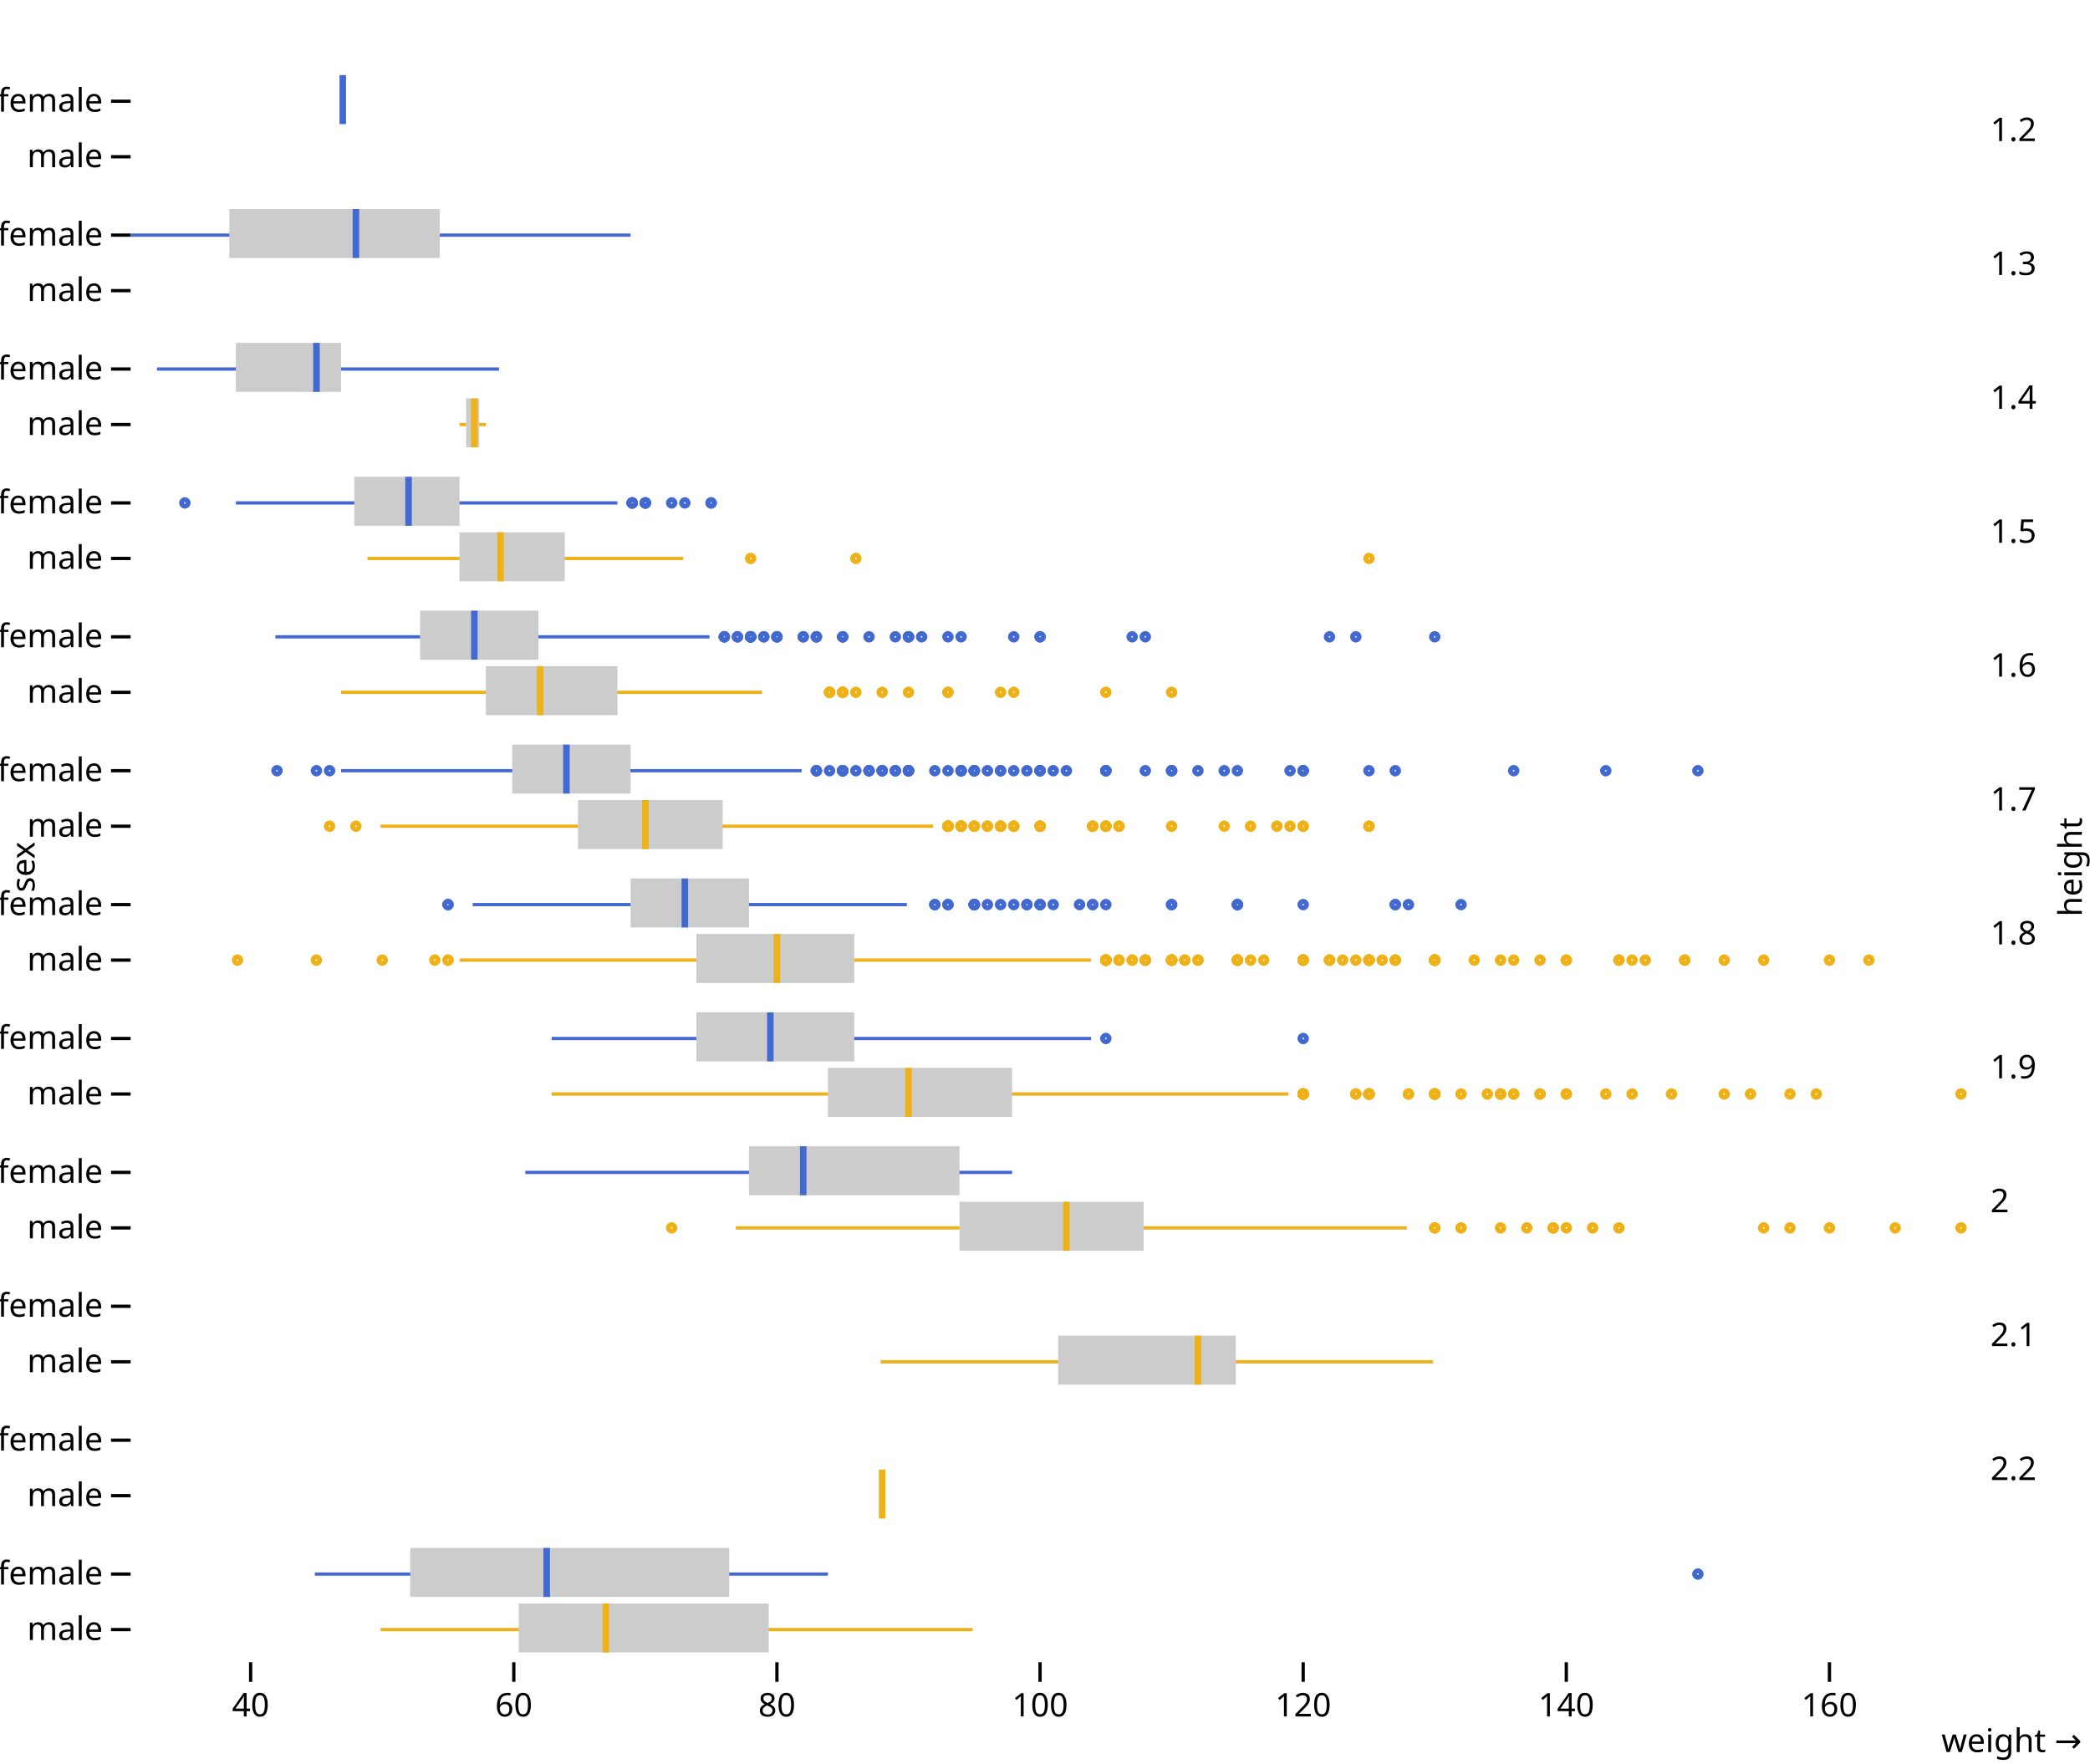
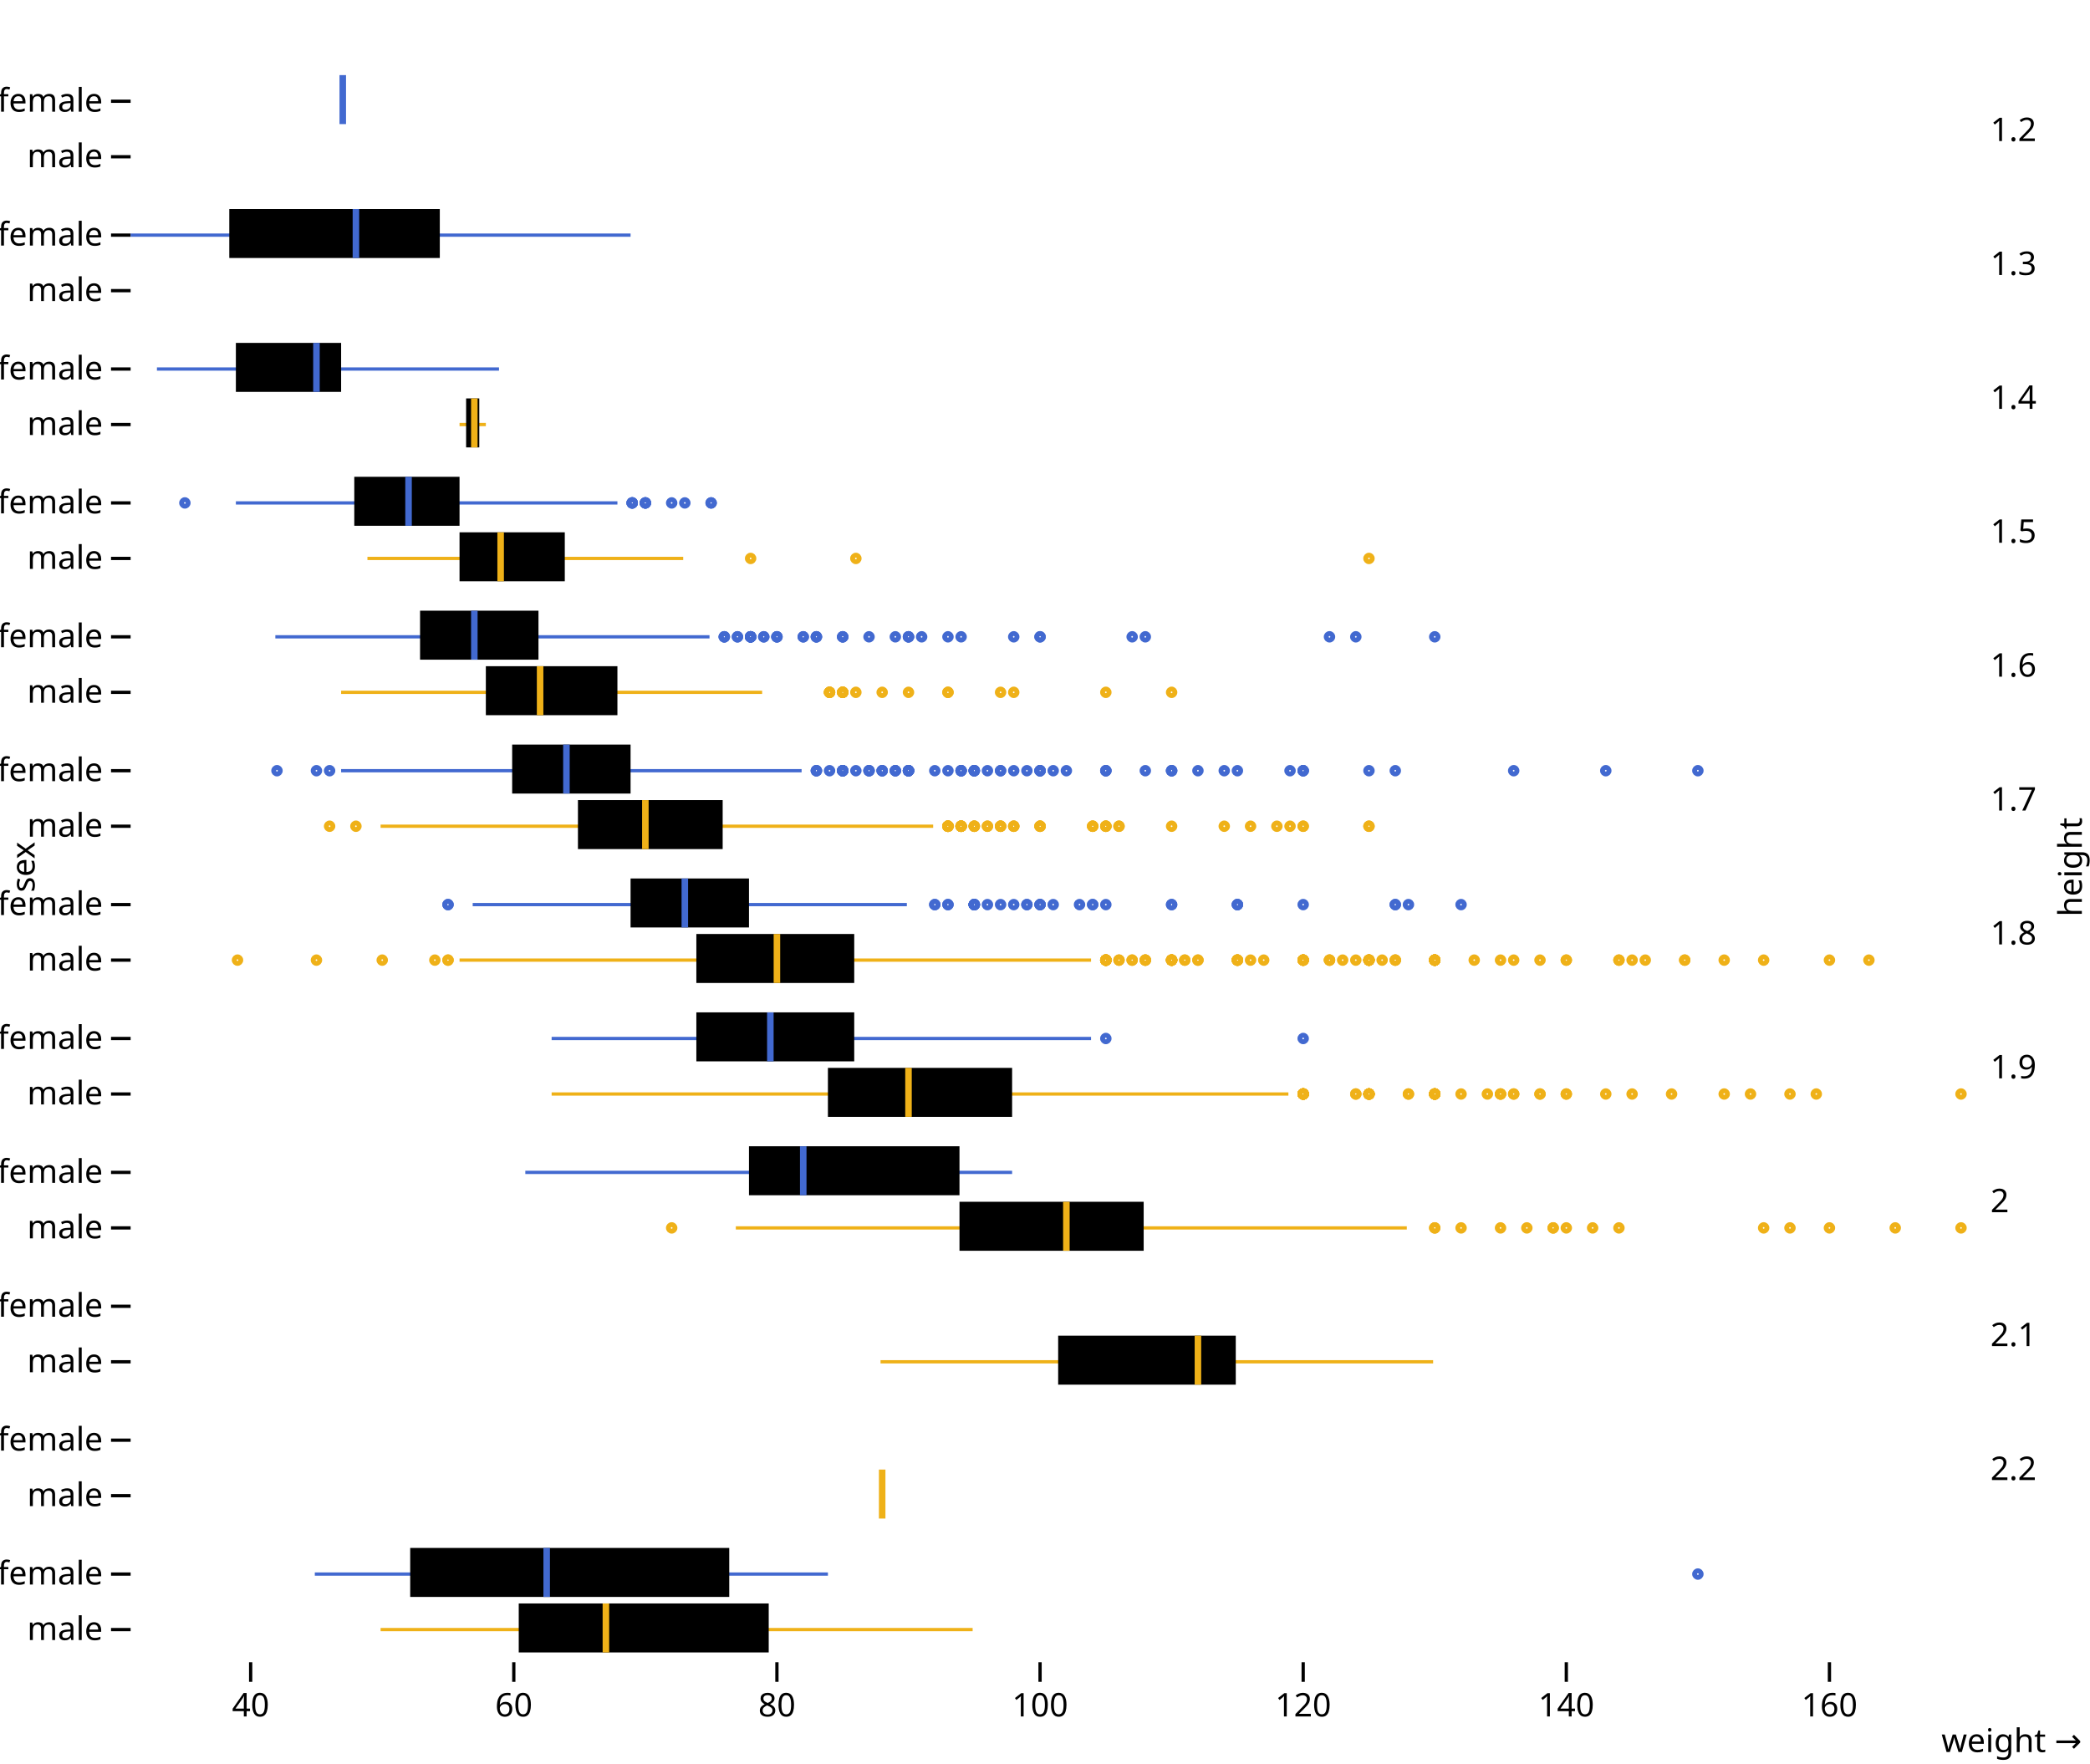
<svg xmlns="http://www.w3.org/2000/svg" class="plot" fill="currentColor" font-family="system-ui, sans-serif" font-size="10" text-anchor="middle" width="640" height="540" viewBox="0 0 640 540">
  <style>
    :where(.plot) {
      --plot-background: white;
      display: block;
      height: auto;
      height: intrinsic;
      max-width: 100%;
    }

    :where(.plot text),
    :where(.plot tspan) {
      white-space: pre;
    }
  </style>
  <g aria-label="fy-axis tick label" transform="translate(9.5,0.5)">
    <g text-anchor="start" transform="translate(0,1)">
      <text y="0.32em" transform="translate(600,38.5)">1.2</text>
    </g>
    <g text-anchor="start" transform="translate(0,42)">
      <text y="0.32em" transform="translate(600,38.5)">1.3</text>
    </g>
    <g text-anchor="start" transform="translate(0,83)">
      <text y="0.32em" transform="translate(600,38.5)">1.4</text>
    </g>
    <g text-anchor="start" transform="translate(0,124)">
      <text y="0.32em" transform="translate(600,38.5)">1.5</text>
    </g>
    <g text-anchor="start" transform="translate(0,165)">
      <text y="0.32em" transform="translate(600,38.5)">1.6</text>
    </g>
    <g text-anchor="start" transform="translate(0,206)">
      <text y="0.32em" transform="translate(600,38.5)">1.7</text>
    </g>
    <g text-anchor="start" transform="translate(0,247)">
      <text y="0.32em" transform="translate(600,38.5)">1.8</text>
    </g>
    <g text-anchor="start" transform="translate(0,288)">
      <text y="0.32em" transform="translate(600,38.5)">1.9</text>
    </g>
    <g text-anchor="start" transform="translate(0,329)">
      <text y="0.32em" transform="translate(600,38.5)">2</text>
    </g>
    <g text-anchor="start" transform="translate(0,370)">
      <text y="0.32em" transform="translate(600,38.5)">2.1</text>
    </g>
    <g text-anchor="start" transform="translate(0,411)">
      <text y="0.32em" transform="translate(600,38.5)">2.2</text>
    </g>
  </g>
  <g aria-label="fy-axis label" transform="translate(37.5,0.5)">
    <text transform="translate(600,265) rotate(-90)">height</text>
  </g>
  <g aria-label="y-axis tick" aria-hidden="true" transform="translate(0,8)">
    <g fill="none" stroke="currentColor" transform="translate(0,1)">
      <path transform="translate(40,22)" d="M0,0L-6,0" />
      <path transform="translate(40,39)" d="M0,0L-6,0" />
    </g>
    <g fill="none" stroke="currentColor" transform="translate(0,42)">
      <path transform="translate(40,22)" d="M0,0L-6,0" />
      <path transform="translate(40,39)" d="M0,0L-6,0" />
    </g>
    <g fill="none" stroke="currentColor" transform="translate(0,83)">
      <path transform="translate(40,22)" d="M0,0L-6,0" />
      <path transform="translate(40,39)" d="M0,0L-6,0" />
    </g>
    <g fill="none" stroke="currentColor" transform="translate(0,124)">
      <path transform="translate(40,22)" d="M0,0L-6,0" />
      <path transform="translate(40,39)" d="M0,0L-6,0" />
    </g>
    <g fill="none" stroke="currentColor" transform="translate(0,165)">
      <path transform="translate(40,22)" d="M0,0L-6,0" />
      <path transform="translate(40,39)" d="M0,0L-6,0" />
    </g>
    <g fill="none" stroke="currentColor" transform="translate(0,206)">
      <path transform="translate(40,22)" d="M0,0L-6,0" />
      <path transform="translate(40,39)" d="M0,0L-6,0" />
    </g>
    <g fill="none" stroke="currentColor" transform="translate(0,247)">
      <path transform="translate(40,22)" d="M0,0L-6,0" />
      <path transform="translate(40,39)" d="M0,0L-6,0" />
    </g>
    <g fill="none" stroke="currentColor" transform="translate(0,288)">
      <path transform="translate(40,22)" d="M0,0L-6,0" />
      <path transform="translate(40,39)" d="M0,0L-6,0" />
    </g>
    <g fill="none" stroke="currentColor" transform="translate(0,329)">
      <path transform="translate(40,22)" d="M0,0L-6,0" />
      <path transform="translate(40,39)" d="M0,0L-6,0" />
    </g>
    <g fill="none" stroke="currentColor" transform="translate(0,370)">
      <path transform="translate(40,22)" d="M0,0L-6,0" />
      <path transform="translate(40,39)" d="M0,0L-6,0" />
    </g>
    <g fill="none" stroke="currentColor" transform="translate(0,411)">
      <path transform="translate(40,22)" d="M0,0L-6,0" />
      <path transform="translate(40,39)" d="M0,0L-6,0" />
    </g>
    <g fill="none" stroke="currentColor" transform="translate(0,452)">
      <path transform="translate(40,22)" d="M0,0L-6,0" />
      <path transform="translate(40,39)" d="M0,0L-6,0" />
    </g>
  </g>
  <g aria-label="y-axis tick label" transform="translate(-8.5,8)">
    <g text-anchor="end" transform="translate(0,1)">
      <text y="0.32em" transform="translate(40,22)">female</text>
      <text y="0.32em" transform="translate(40,39)">male</text>
    </g>
    <g text-anchor="end" transform="translate(0,42)">
      <text y="0.32em" transform="translate(40,22)">female</text>
      <text y="0.32em" transform="translate(40,39)">male</text>
    </g>
    <g text-anchor="end" transform="translate(0,83)">
      <text y="0.32em" transform="translate(40,22)">female</text>
      <text y="0.32em" transform="translate(40,39)">male</text>
    </g>
    <g text-anchor="end" transform="translate(0,124)">
      <text y="0.32em" transform="translate(40,22)">female</text>
      <text y="0.32em" transform="translate(40,39)">male</text>
    </g>
    <g text-anchor="end" transform="translate(0,165)">
      <text y="0.32em" transform="translate(40,22)">female</text>
      <text y="0.32em" transform="translate(40,39)">male</text>
    </g>
    <g text-anchor="end" transform="translate(0,206)">
      <text y="0.32em" transform="translate(40,22)">female</text>
      <text y="0.32em" transform="translate(40,39)">male</text>
    </g>
    <g text-anchor="end" transform="translate(0,247)">
      <text y="0.32em" transform="translate(40,22)">female</text>
      <text y="0.32em" transform="translate(40,39)">male</text>
    </g>
    <g text-anchor="end" transform="translate(0,288)">
      <text y="0.32em" transform="translate(40,22)">female</text>
      <text y="0.32em" transform="translate(40,39)">male</text>
    </g>
    <g text-anchor="end" transform="translate(0,329)">
      <text y="0.32em" transform="translate(40,22)">female</text>
      <text y="0.32em" transform="translate(40,39)">male</text>
    </g>
    <g text-anchor="end" transform="translate(0,370)">
      <text y="0.32em" transform="translate(40,22)">female</text>
      <text y="0.32em" transform="translate(40,39)">male</text>
    </g>
    <g text-anchor="end" transform="translate(0,411)">
      <text y="0.32em" transform="translate(40,22)">female</text>
      <text y="0.32em" transform="translate(40,39)">male</text>
    </g>
    <g text-anchor="end" transform="translate(0,452)">
      <text y="0.32em" transform="translate(40,22)">female</text>
      <text y="0.32em" transform="translate(40,39)">male</text>
    </g>
  </g>
  <g aria-label="y-axis label" transform="translate(-36.5,0.5)">
    <text y="0.71em" transform="translate(40,265) rotate(-90)">sex</text>
  </g>
  <g aria-label="x-axis tick" aria-hidden="true" transform="translate(0.5,0)">
    <g fill="none" stroke="currentColor" transform="translate(0,452)">
      <path transform="translate(76.25899,57)" d="M0,0L0,6" />
      <path transform="translate(156.8345,57)" d="M0,0L0,6" />
      <path transform="translate(237.4101,57)" d="M0,0L0,6" />
      <path transform="translate(317.9856,57)" d="M0,0L0,6" />
      <path transform="translate(398.5612,57)" d="M0,0L0,6" />
      <path transform="translate(479.1367,57)" d="M0,0L0,6" />
      <path transform="translate(559.7122,57)" d="M0,0L0,6" />
    </g>
  </g>
  <g aria-label="x-axis tick label" transform="translate(0.5,9.5)">
    <g font-variant="tabular-nums" transform="translate(0,452)">
      <text y="0.71em" transform="translate(76.25899,57)">40</text>
      <text y="0.71em" transform="translate(156.8345,57)">60</text>
      <text y="0.71em" transform="translate(237.4101,57)">80</text>
      <text y="0.71em" transform="translate(317.9856,57)">100</text>
      <text y="0.71em" transform="translate(398.5612,57)">120</text>
      <text y="0.71em" transform="translate(479.1367,57)">140</text>
      <text y="0.71em" transform="translate(559.7122,57)">160</text>
    </g>
  </g>
  <g aria-label="x-axis label" text-anchor="end" transform="translate(37.5,27.5)">
    <text transform="translate(600,509)">weight →</text>
  </g>
  <g aria-label="rule" transform="translate(0,8)">
    <g transform="translate(0,1)">
      <line x1="104.46" x2="104.46" y1="22" y2="22" stroke="#4269d0" />
    </g>
    <g transform="translate(0,42)">
      <line x1="40" x2="193.094" y1="22" y2="22" stroke="#4269d0" />
    </g>
    <g transform="translate(0,83)">
      <line x1="48.058" x2="152.806" y1="22" y2="22" stroke="#4269d0" />
      <line x1="140.719" x2="148.777" y1="39" y2="39" stroke="#efb118" />
    </g>
    <g transform="translate(0,124)">
      <line x1="72.23" x2="189.065" y1="22" y2="22" stroke="#4269d0" />
      <line x1="112.518" x2="209.209" y1="39" y2="39" stroke="#efb118" />
    </g>
    <g transform="translate(0,165)">
      <line x1="84.317" x2="217.266" y1="22" y2="22" stroke="#4269d0" />
      <line x1="104.46" x2="233.381" y1="39" y2="39" stroke="#efb118" />
    </g>
    <g transform="translate(0,206)">
      <line x1="116.547" x2="285.755" y1="39" y2="39" stroke="#efb118" />
      <line x1="104.46" x2="245.468" y1="22" y2="22" stroke="#4269d0" />
    </g>
    <g transform="translate(0,247)">
      <line x1="140.719" x2="334.101" y1="39" y2="39" stroke="#efb118" />
      <line x1="144.748" x2="277.698" y1="22" y2="22" stroke="#4269d0" />
    </g>
    <g transform="translate(0,288)">
      <line x1="168.921" x2="394.532" y1="39" y2="39" stroke="#efb118" />
      <line x1="168.921" x2="334.101" y1="22" y2="22" stroke="#4269d0" />
    </g>
    <g transform="translate(0,329)">
      <line x1="225.324" x2="430.791" y1="39" y2="39" stroke="#efb118" />
      <line x1="160.863" x2="309.928" y1="22" y2="22" stroke="#4269d0" />
    </g>
    <g transform="translate(0,370)">
      <line x1="269.64" x2="438.849" y1="39" y2="39" stroke="#efb118" />
    </g>
    <g transform="translate(0,411)">
      <line x1="269.64" x2="269.64" y1="39" y2="39" stroke="#efb118" />
    </g>
    <g transform="translate(0,452)">
      <line x1="116.547" x2="297.842" y1="39" y2="39" stroke="#efb118" />
      <line x1="96.403" x2="253.525" y1="22" y2="22" stroke="#4269d0" />
    </g>
  </g>
  <g aria-label="bar">
-     <g fill="#ccc" transform="translate(0,1)">
+     <g fill="color-mix(in srgb, currentColor 20%, var(--plot-background, white))" transform="translate(0,1)">
      <rect x="104.46" width="0" y="22" height="15" />
    </g>
-     <g fill="#ccc" transform="translate(0,42)">
+     <g fill="color-mix(in srgb, currentColor 20%, var(--plot-background, white))" transform="translate(0,42)">
      <rect x="70.216" width="64.46" y="22" height="15" />
    </g>
-     <g fill="#ccc" transform="translate(0,83)">
+     <g fill="color-mix(in srgb, currentColor 20%, var(--plot-background, white))" transform="translate(0,83)">
      <rect x="72.23" width="32.23" y="22" height="15" />
      <rect x="142.734" width="4.029" y="39" height="15" />
    </g>
-     <g fill="#ccc" transform="translate(0,124)">
+     <g fill="color-mix(in srgb, currentColor 20%, var(--plot-background, white))" transform="translate(0,124)">
      <rect x="108.489" width="32.23" y="22" height="15" />
      <rect x="140.719" width="32.23" y="39" height="15" />
    </g>
-     <g fill="#ccc" transform="translate(0,165)">
+     <g fill="color-mix(in srgb, currentColor 20%, var(--plot-background, white))" transform="translate(0,165)">
      <rect x="128.633" width="36.259" y="22" height="15" />
      <rect x="148.777" width="40.288" y="39" height="15" />
    </g>
-     <g fill="#ccc" transform="translate(0,206)">
+     <g fill="color-mix(in srgb, currentColor 20%, var(--plot-background, white))" transform="translate(0,206)">
      <rect x="176.978" width="44.317" y="39" height="15" />
      <rect x="156.835" width="36.259" y="22" height="15" />
    </g>
-     <g fill="#ccc" transform="translate(0,247)">
+     <g fill="color-mix(in srgb, currentColor 20%, var(--plot-background, white))" transform="translate(0,247)">
      <rect x="213.237" width="48.345" y="39" height="15" />
      <rect x="193.094" width="36.259" y="22" height="15" />
    </g>
-     <g fill="#ccc" transform="translate(0,288)">
+     <g fill="color-mix(in srgb, currentColor 20%, var(--plot-background, white))" transform="translate(0,288)">
      <rect x="253.525" width="56.403" y="39" height="15" />
      <rect x="213.237" width="48.345" y="22" height="15" />
    </g>
-     <g fill="#ccc" transform="translate(0,329)">
+     <g fill="color-mix(in srgb, currentColor 20%, var(--plot-background, white))" transform="translate(0,329)">
      <rect x="293.813" width="56.403" y="39" height="15" />
      <rect x="229.353" width="64.46" y="22" height="15" />
    </g>
-     <g fill="#ccc" transform="translate(0,370)">
+     <g fill="color-mix(in srgb, currentColor 20%, var(--plot-background, white))" transform="translate(0,370)">
      <rect x="324.029" width="54.388" y="39" height="15" />
    </g>
-     <g fill="#ccc" transform="translate(0,411)">
+     <g fill="color-mix(in srgb, currentColor 20%, var(--plot-background, white))" transform="translate(0,411)">
      <rect x="269.64" width="0" y="39" height="15" />
    </g>
-     <g fill="#ccc" transform="translate(0,452)">
+     <g fill="color-mix(in srgb, currentColor 20%, var(--plot-background, white))" transform="translate(0,452)">
      <rect x="158.849" width="76.547" y="39" height="15" />
      <rect x="125.612" width="97.698" y="22" height="15" />
    </g>
  </g>
  <g aria-label="tick" transform="translate(0.5,0)">
    <g stroke-width="2" transform="translate(0,1)">
      <line x1="104.46" x2="104.46" y1="22" y2="37" stroke="#4269d0" />
    </g>
    <g stroke-width="2" transform="translate(0,42)">
      <line x1="108.489" x2="108.489" y1="22" y2="37" stroke="#4269d0" />
    </g>
    <g stroke-width="2" transform="translate(0,83)">
      <line x1="96.403" x2="96.403" y1="22" y2="37" stroke="#4269d0" />
      <line x1="144.748" x2="144.748" y1="39" y2="54" stroke="#efb118" />
    </g>
    <g stroke-width="2" transform="translate(0,124)">
      <line x1="124.604" x2="124.604" y1="22" y2="37" stroke="#4269d0" />
      <line x1="152.806" x2="152.806" y1="39" y2="54" stroke="#efb118" />
    </g>
    <g stroke-width="2" transform="translate(0,165)">
      <line x1="144.748" x2="144.748" y1="22" y2="37" stroke="#4269d0" />
      <line x1="164.892" x2="164.892" y1="39" y2="54" stroke="#efb118" />
    </g>
    <g stroke-width="2" transform="translate(0,206)">
      <line x1="197.122" x2="197.122" y1="39" y2="54" stroke="#efb118" />
      <line x1="172.95" x2="172.95" y1="22" y2="37" stroke="#4269d0" />
    </g>
    <g stroke-width="2" transform="translate(0,247)">
      <line x1="237.41" x2="237.41" y1="39" y2="54" stroke="#efb118" />
      <line x1="209.209" x2="209.209" y1="22" y2="37" stroke="#4269d0" />
    </g>
    <g stroke-width="2" transform="translate(0,288)">
      <line x1="277.698" x2="277.698" y1="39" y2="54" stroke="#efb118" />
      <line x1="235.396" x2="235.396" y1="22" y2="37" stroke="#4269d0" />
    </g>
    <g stroke-width="2" transform="translate(0,329)">
      <line x1="326.043" x2="326.043" y1="39" y2="54" stroke="#efb118" />
      <line x1="245.468" x2="245.468" y1="22" y2="37" stroke="#4269d0" />
    </g>
    <g stroke-width="2" transform="translate(0,370)">
      <line x1="366.331" x2="366.331" y1="39" y2="54" stroke="#efb118" />
    </g>
    <g stroke-width="2" transform="translate(0,411)">
      <line x1="269.64" x2="269.64" y1="39" y2="54" stroke="#efb118" />
    </g>
    <g stroke-width="2" transform="translate(0,452)">
      <line x1="185.036" x2="185.036" y1="39" y2="54" stroke="#efb118" />
      <line x1="166.906" x2="166.906" y1="22" y2="37" stroke="#4269d0" />
    </g>
  </g>
  <g aria-label="dot" transform="translate(0.5,8)">
    <g fill="none" stroke-width="1.5" transform="translate(0,124)">
      <circle cx="261.583" cy="39" r="1" stroke="#efb118" />
      <circle cx="197.122" cy="22" r="1" stroke="#4269d0" />
      <circle cx="197.122" cy="22" r="1" stroke="#4269d0" />
      <circle cx="418.705" cy="39" r="1" stroke="#efb118" />
      <circle cx="217.266" cy="22" r="1" stroke="#4269d0" />
      <circle cx="197.122" cy="22" r="1" stroke="#4269d0" />
      <circle cx="193.094" cy="22" r="1" stroke="#4269d0" />
      <circle cx="217.266" cy="22" r="1" stroke="#4269d0" />
      <circle cx="193.094" cy="22" r="1" stroke="#4269d0" />
      <circle cx="197.122" cy="22" r="1" stroke="#4269d0" />
      <circle cx="205.18" cy="22" r="1" stroke="#4269d0" />
      <circle cx="229.353" cy="39" r="1" stroke="#efb118" />
      <circle cx="193.094" cy="22" r="1" stroke="#4269d0" />
      <circle cx="209.209" cy="22" r="1" stroke="#4269d0" />
      <circle cx="56.115" cy="22" r="1" stroke="#4269d0" />
      <circle cx="193.094" cy="22" r="1" stroke="#4269d0" />
    </g>
    <g fill="none" stroke-width="1.5" transform="translate(0,165)">
      <circle cx="257.554" cy="39" r="1" stroke="#efb118" />
      <circle cx="245.468" cy="22" r="1" stroke="#4269d0" />
      <circle cx="257.554" cy="22" r="1" stroke="#4269d0" />
      <circle cx="265.612" cy="22" r="1" stroke="#4269d0" />
      <circle cx="221.295" cy="22" r="1" stroke="#4269d0" />
      <circle cx="237.41" cy="22" r="1" stroke="#4269d0" />
      <circle cx="309.928" cy="22" r="1" stroke="#4269d0" />
      <circle cx="281.727" cy="22" r="1" stroke="#4269d0" />
      <circle cx="277.698" cy="22" r="1" stroke="#4269d0" />
      <circle cx="277.698" cy="39" r="1" stroke="#efb118" />
      <circle cx="309.928" cy="39" r="1" stroke="#efb118" />
      <circle cx="289.784" cy="22" r="1" stroke="#4269d0" />
      <circle cx="229.353" cy="22" r="1" stroke="#4269d0" />
      <circle cx="249.496" cy="22" r="1" stroke="#4269d0" />
      <circle cx="289.784" cy="39" r="1" stroke="#efb118" />
      <circle cx="293.813" cy="22" r="1" stroke="#4269d0" />
      <circle cx="225.324" cy="22" r="1" stroke="#4269d0" />
      <circle cx="277.698" cy="22" r="1" stroke="#4269d0" />
      <circle cx="289.784" cy="39" r="1" stroke="#efb118" />
      <circle cx="257.554" cy="39" r="1" stroke="#efb118" />
      <circle cx="338.129" cy="39" r="1" stroke="#efb118" />
      <circle cx="249.496" cy="22" r="1" stroke="#4269d0" />
      <circle cx="257.554" cy="22" r="1" stroke="#4269d0" />
      <circle cx="225.324" cy="22" r="1" stroke="#4269d0" />
      <circle cx="229.353" cy="22" r="1" stroke="#4269d0" />
      <circle cx="245.468" cy="22" r="1" stroke="#4269d0" />
      <circle cx="317.986" cy="22" r="1" stroke="#4269d0" />
      <circle cx="237.41" cy="22" r="1" stroke="#4269d0" />
      <circle cx="438.849" cy="22" r="1" stroke="#4269d0" />
      <circle cx="406.619" cy="22" r="1" stroke="#4269d0" />
      <circle cx="257.554" cy="39" r="1" stroke="#efb118" />
      <circle cx="229.353" cy="22" r="1" stroke="#4269d0" />
      <circle cx="261.583" cy="39" r="1" stroke="#efb118" />
      <circle cx="221.295" cy="22" r="1" stroke="#4269d0" />
      <circle cx="317.986" cy="22" r="1" stroke="#4269d0" />
      <circle cx="237.41" cy="22" r="1" stroke="#4269d0" />
      <circle cx="229.353" cy="22" r="1" stroke="#4269d0" />
      <circle cx="253.525" cy="39" r="1" stroke="#efb118" />
      <circle cx="249.496" cy="22" r="1" stroke="#4269d0" />
      <circle cx="257.554" cy="39" r="1" stroke="#efb118" />
      <circle cx="350.216" cy="22" r="1" stroke="#4269d0" />
      <circle cx="257.554" cy="39" r="1" stroke="#efb118" />
      <circle cx="221.295" cy="22" r="1" stroke="#4269d0" />
      <circle cx="253.525" cy="39" r="1" stroke="#efb118" />
      <circle cx="358.273" cy="39" r="1" stroke="#efb118" />
      <circle cx="414.676" cy="22" r="1" stroke="#4269d0" />
      <circle cx="233.381" cy="22" r="1" stroke="#4269d0" />
      <circle cx="305.899" cy="39" r="1" stroke="#efb118" />
      <circle cx="229.353" cy="22" r="1" stroke="#4269d0" />
      <circle cx="233.381" cy="22" r="1" stroke="#4269d0" />
      <circle cx="229.353" cy="22" r="1" stroke="#4269d0" />
      <circle cx="253.525" cy="39" r="1" stroke="#efb118" />
      <circle cx="257.554" cy="22" r="1" stroke="#4269d0" />
      <circle cx="346.187" cy="22" r="1" stroke="#4269d0" />
      <circle cx="257.554" cy="39" r="1" stroke="#efb118" />
      <circle cx="253.525" cy="39" r="1" stroke="#efb118" />
      <circle cx="269.64" cy="39" r="1" stroke="#efb118" />
      <circle cx="229.353" cy="22" r="1" stroke="#4269d0" />
      <circle cx="277.698" cy="22" r="1" stroke="#4269d0" />
      <circle cx="273.669" cy="22" r="1" stroke="#4269d0" />
    </g>
    <g fill="none" stroke-width="1.5" transform="translate(0,206)">
      <circle cx="398.561" cy="39" r="1" stroke="#efb118" />
      <circle cx="293.813" cy="39" r="1" stroke="#efb118" />
      <circle cx="100.432" cy="22" r="1" stroke="#4269d0" />
      <circle cx="265.612" cy="22" r="1" stroke="#4269d0" />
      <circle cx="297.842" cy="39" r="1" stroke="#efb118" />
      <circle cx="289.784" cy="39" r="1" stroke="#efb118" />
      <circle cx="293.813" cy="39" r="1" stroke="#efb118" />
      <circle cx="277.698" cy="22" r="1" stroke="#4269d0" />
      <circle cx="322.014" cy="22" r="1" stroke="#4269d0" />
      <circle cx="398.561" cy="22" r="1" stroke="#4269d0" />
      <circle cx="305.899" cy="22" r="1" stroke="#4269d0" />
      <circle cx="297.842" cy="22" r="1" stroke="#4269d0" />
      <circle cx="297.842" cy="22" r="1" stroke="#4269d0" />
      <circle cx="261.583" cy="22" r="1" stroke="#4269d0" />
      <circle cx="297.842" cy="22" r="1" stroke="#4269d0" />
      <circle cx="338.129" cy="39" r="1" stroke="#efb118" />
      <circle cx="305.899" cy="39" r="1" stroke="#efb118" />
      <circle cx="297.842" cy="39" r="1" stroke="#efb118" />
      <circle cx="257.554" cy="22" r="1" stroke="#4269d0" />
      <circle cx="390.504" cy="39" r="1" stroke="#efb118" />
      <circle cx="366.331" cy="22" r="1" stroke="#4269d0" />
      <circle cx="297.842" cy="22" r="1" stroke="#4269d0" />
      <circle cx="326.043" cy="22" r="1" stroke="#4269d0" />
      <circle cx="273.669" cy="22" r="1" stroke="#4269d0" />
      <circle cx="289.784" cy="39" r="1" stroke="#efb118" />
      <circle cx="338.129" cy="39" r="1" stroke="#efb118" />
      <circle cx="313.957" cy="22" r="1" stroke="#4269d0" />
      <circle cx="418.705" cy="39" r="1" stroke="#efb118" />
      <circle cx="257.554" cy="22" r="1" stroke="#4269d0" />
      <circle cx="289.784" cy="22" r="1" stroke="#4269d0" />
      <circle cx="293.813" cy="39" r="1" stroke="#efb118" />
      <circle cx="249.496" cy="22" r="1" stroke="#4269d0" />
      <circle cx="305.899" cy="22" r="1" stroke="#4269d0" />
      <circle cx="289.784" cy="39" r="1" stroke="#efb118" />
      <circle cx="297.842" cy="39" r="1" stroke="#efb118" />
      <circle cx="257.554" cy="22" r="1" stroke="#4269d0" />
      <circle cx="289.784" cy="39" r="1" stroke="#efb118" />
      <circle cx="293.813" cy="22" r="1" stroke="#4269d0" />
      <circle cx="338.129" cy="39" r="1" stroke="#efb118" />
      <circle cx="301.871" cy="39" r="1" stroke="#efb118" />
      <circle cx="317.986" cy="39" r="1" stroke="#efb118" />
      <circle cx="317.986" cy="39" r="1" stroke="#efb118" />
      <circle cx="269.64" cy="22" r="1" stroke="#4269d0" />
      <circle cx="269.64" cy="22" r="1" stroke="#4269d0" />
      <circle cx="301.871" cy="39" r="1" stroke="#efb118" />
      <circle cx="277.698" cy="22" r="1" stroke="#4269d0" />
      <circle cx="334.101" cy="39" r="1" stroke="#efb118" />
      <circle cx="257.554" cy="22" r="1" stroke="#4269d0" />
      <circle cx="394.532" cy="22" r="1" stroke="#4269d0" />
      <circle cx="277.698" cy="22" r="1" stroke="#4269d0" />
      <circle cx="426.763" cy="22" r="1" stroke="#4269d0" />
      <circle cx="84.317" cy="22" r="1" stroke="#4269d0" />
      <circle cx="317.986" cy="39" r="1" stroke="#efb118" />
      <circle cx="293.813" cy="39" r="1" stroke="#efb118" />
      <circle cx="338.129" cy="39" r="1" stroke="#efb118" />
      <circle cx="257.554" cy="22" r="1" stroke="#4269d0" />
      <circle cx="350.216" cy="22" r="1" stroke="#4269d0" />
      <circle cx="301.871" cy="22" r="1" stroke="#4269d0" />
      <circle cx="249.496" cy="22" r="1" stroke="#4269d0" />
      <circle cx="378.417" cy="22" r="1" stroke="#4269d0" />
      <circle cx="293.813" cy="39" r="1" stroke="#efb118" />
      <circle cx="342.158" cy="39" r="1" stroke="#efb118" />
      <circle cx="289.784" cy="39" r="1" stroke="#efb118" />
      <circle cx="317.986" cy="22" r="1" stroke="#4269d0" />
      <circle cx="358.273" cy="22" r="1" stroke="#4269d0" />
      <circle cx="285.755" cy="22" r="1" stroke="#4269d0" />
      <circle cx="338.129" cy="22" r="1" stroke="#4269d0" />
      <circle cx="305.899" cy="39" r="1" stroke="#efb118" />
      <circle cx="273.669" cy="22" r="1" stroke="#4269d0" />
      <circle cx="342.158" cy="39" r="1" stroke="#efb118" />
      <circle cx="309.928" cy="39" r="1" stroke="#efb118" />
      <circle cx="305.899" cy="39" r="1" stroke="#efb118" />
      <circle cx="382.446" cy="39" r="1" stroke="#efb118" />
      <circle cx="358.273" cy="22" r="1" stroke="#4269d0" />
      <circle cx="257.554" cy="22" r="1" stroke="#4269d0" />
      <circle cx="277.698" cy="22" r="1" stroke="#4269d0" />
      <circle cx="358.273" cy="39" r="1" stroke="#efb118" />
      <circle cx="265.612" cy="22" r="1" stroke="#4269d0" />
      <circle cx="374.388" cy="39" r="1" stroke="#efb118" />
      <circle cx="463.022" cy="22" r="1" stroke="#4269d0" />
      <circle cx="297.842" cy="22" r="1" stroke="#4269d0" />
      <circle cx="317.986" cy="22" r="1" stroke="#4269d0" />
      <circle cx="249.496" cy="22" r="1" stroke="#4269d0" />
      <circle cx="277.698" cy="22" r="1" stroke="#4269d0" />
      <circle cx="317.986" cy="22" r="1" stroke="#4269d0" />
      <circle cx="398.561" cy="39" r="1" stroke="#efb118" />
      <circle cx="394.532" cy="39" r="1" stroke="#efb118" />
      <circle cx="418.705" cy="39" r="1" stroke="#efb118" />
      <circle cx="293.813" cy="22" r="1" stroke="#4269d0" />
      <circle cx="305.899" cy="39" r="1" stroke="#efb118" />
      <circle cx="289.784" cy="39" r="1" stroke="#efb118" />
      <circle cx="309.928" cy="39" r="1" stroke="#efb118" />
      <circle cx="317.986" cy="39" r="1" stroke="#efb118" />
      <circle cx="297.842" cy="39" r="1" stroke="#efb118" />
      <circle cx="96.403" cy="22" r="1" stroke="#4269d0" />
      <circle cx="269.64" cy="22" r="1" stroke="#4269d0" />
      <circle cx="309.928" cy="39" r="1" stroke="#efb118" />
      <circle cx="277.698" cy="22" r="1" stroke="#4269d0" />
      <circle cx="293.813" cy="22" r="1" stroke="#4269d0" />
      <circle cx="317.986" cy="22" r="1" stroke="#4269d0" />
      <circle cx="491.223" cy="22" r="1" stroke="#4269d0" />
      <circle cx="334.101" cy="39" r="1" stroke="#efb118" />
      <circle cx="253.525" cy="22" r="1" stroke="#4269d0" />
      <circle cx="273.669" cy="22" r="1" stroke="#4269d0" />
      <circle cx="257.554" cy="22" r="1" stroke="#4269d0" />
      <circle cx="289.784" cy="39" r="1" stroke="#efb118" />
      <circle cx="293.813" cy="39" r="1" stroke="#efb118" />
      <circle cx="293.813" cy="39" r="1" stroke="#efb118" />
      <circle cx="100.432" cy="39" r="1" stroke="#efb118" />
      <circle cx="398.561" cy="22" r="1" stroke="#4269d0" />
      <circle cx="309.928" cy="22" r="1" stroke="#4269d0" />
      <circle cx="265.612" cy="22" r="1" stroke="#4269d0" />
      <circle cx="334.101" cy="39" r="1" stroke="#efb118" />
      <circle cx="293.813" cy="39" r="1" stroke="#efb118" />
      <circle cx="418.705" cy="22" r="1" stroke="#4269d0" />
      <circle cx="289.784" cy="39" r="1" stroke="#efb118" />
      <circle cx="277.698" cy="22" r="1" stroke="#4269d0" />
      <circle cx="293.813" cy="22" r="1" stroke="#4269d0" />
      <circle cx="338.129" cy="22" r="1" stroke="#4269d0" />
      <circle cx="374.388" cy="22" r="1" stroke="#4269d0" />
      <circle cx="398.561" cy="22" r="1" stroke="#4269d0" />
      <circle cx="358.273" cy="22" r="1" stroke="#4269d0" />
      <circle cx="108.489" cy="39" r="1" stroke="#efb118" />
      <circle cx="519.424" cy="22" r="1" stroke="#4269d0" />
      <circle cx="338.129" cy="22" r="1" stroke="#4269d0" />
    </g>
    <g fill="none" stroke-width="1.5" transform="translate(0,247)">
      <circle cx="438.849" cy="39" r="1" stroke="#efb118" />
      <circle cx="495.252" cy="39" r="1" stroke="#efb118" />
      <circle cx="313.957" cy="22" r="1" stroke="#4269d0" />
      <circle cx="313.957" cy="22" r="1" stroke="#4269d0" />
      <circle cx="378.417" cy="39" r="1" stroke="#efb118" />
      <circle cx="418.705" cy="39" r="1" stroke="#efb118" />
      <circle cx="297.842" cy="22" r="1" stroke="#4269d0" />
      <circle cx="358.273" cy="39" r="1" stroke="#efb118" />
      <circle cx="338.129" cy="39" r="1" stroke="#efb118" />
      <circle cx="515.396" cy="39" r="1" stroke="#efb118" />
      <circle cx="346.187" cy="39" r="1" stroke="#efb118" />
      <circle cx="358.273" cy="39" r="1" stroke="#efb118" />
      <circle cx="338.129" cy="39" r="1" stroke="#efb118" />
      <circle cx="358.273" cy="39" r="1" stroke="#efb118" />
      <circle cx="338.129" cy="39" r="1" stroke="#efb118" />
      <circle cx="72.23" cy="39" r="1" stroke="#efb118" />
      <circle cx="479.137" cy="39" r="1" stroke="#efb118" />
      <circle cx="438.849" cy="39" r="1" stroke="#efb118" />
      <circle cx="378.417" cy="39" r="1" stroke="#efb118" />
      <circle cx="297.842" cy="22" r="1" stroke="#4269d0" />
      <circle cx="398.561" cy="39" r="1" stroke="#efb118" />
      <circle cx="378.417" cy="39" r="1" stroke="#efb118" />
      <circle cx="378.417" cy="22" r="1" stroke="#4269d0" />
      <circle cx="418.705" cy="39" r="1" stroke="#efb118" />
      <circle cx="350.216" cy="39" r="1" stroke="#efb118" />
      <circle cx="438.849" cy="39" r="1" stroke="#efb118" />
      <circle cx="559.712" cy="39" r="1" stroke="#efb118" />
      <circle cx="398.561" cy="39" r="1" stroke="#efb118" />
      <circle cx="418.705" cy="39" r="1" stroke="#efb118" />
      <circle cx="136.691" cy="22" r="1" stroke="#4269d0" />
      <circle cx="338.129" cy="39" r="1" stroke="#efb118" />
      <circle cx="358.273" cy="22" r="1" stroke="#4269d0" />
      <circle cx="438.849" cy="39" r="1" stroke="#efb118" />
      <circle cx="398.561" cy="39" r="1" stroke="#efb118" />
      <circle cx="426.763" cy="22" r="1" stroke="#4269d0" />
      <circle cx="571.799" cy="39" r="1" stroke="#efb118" />
      <circle cx="539.568" cy="39" r="1" stroke="#efb118" />
      <circle cx="338.129" cy="39" r="1" stroke="#efb118" />
      <circle cx="338.129" cy="39" r="1" stroke="#efb118" />
      <circle cx="378.417" cy="39" r="1" stroke="#efb118" />
      <circle cx="471.079" cy="39" r="1" stroke="#efb118" />
      <circle cx="426.763" cy="39" r="1" stroke="#efb118" />
      <circle cx="495.252" cy="39" r="1" stroke="#efb118" />
      <circle cx="116.547" cy="39" r="1" stroke="#efb118" />
      <circle cx="438.849" cy="39" r="1" stroke="#efb118" />
      <circle cx="322.014" cy="22" r="1" stroke="#4269d0" />
      <circle cx="458.993" cy="39" r="1" stroke="#efb118" />
      <circle cx="499.281" cy="39" r="1" stroke="#efb118" />
      <circle cx="438.849" cy="39" r="1" stroke="#efb118" />
      <circle cx="418.705" cy="39" r="1" stroke="#efb118" />
      <circle cx="438.849" cy="39" r="1" stroke="#efb118" />
      <circle cx="463.022" cy="39" r="1" stroke="#efb118" />
      <circle cx="358.273" cy="39" r="1" stroke="#efb118" />
      <circle cx="438.849" cy="39" r="1" stroke="#efb118" />
      <circle cx="338.129" cy="39" r="1" stroke="#efb118" />
      <circle cx="358.273" cy="39" r="1" stroke="#efb118" />
      <circle cx="398.561" cy="39" r="1" stroke="#efb118" />
      <circle cx="132.662" cy="39" r="1" stroke="#efb118" />
      <circle cx="418.705" cy="39" r="1" stroke="#efb118" />
      <circle cx="358.273" cy="39" r="1" stroke="#efb118" />
      <circle cx="358.273" cy="22" r="1" stroke="#4269d0" />
      <circle cx="386.475" cy="39" r="1" stroke="#efb118" />
      <circle cx="426.763" cy="39" r="1" stroke="#efb118" />
      <circle cx="450.935" cy="39" r="1" stroke="#efb118" />
      <circle cx="350.216" cy="39" r="1" stroke="#efb118" />
      <circle cx="378.417" cy="22" r="1" stroke="#4269d0" />
      <circle cx="378.417" cy="39" r="1" stroke="#efb118" />
      <circle cx="378.417" cy="39" r="1" stroke="#efb118" />
      <circle cx="382.446" cy="39" r="1" stroke="#efb118" />
      <circle cx="346.187" cy="39" r="1" stroke="#efb118" />
      <circle cx="418.705" cy="39" r="1" stroke="#efb118" />
      <circle cx="317.986" cy="22" r="1" stroke="#4269d0" />
      <circle cx="289.784" cy="22" r="1" stroke="#4269d0" />
      <circle cx="398.561" cy="39" r="1" stroke="#efb118" />
      <circle cx="358.273" cy="39" r="1" stroke="#efb118" />
      <circle cx="342.158" cy="39" r="1" stroke="#efb118" />
      <circle cx="297.842" cy="22" r="1" stroke="#4269d0" />
      <circle cx="366.331" cy="39" r="1" stroke="#efb118" />
      <circle cx="515.396" cy="39" r="1" stroke="#efb118" />
      <circle cx="334.101" cy="22" r="1" stroke="#4269d0" />
      <circle cx="338.129" cy="39" r="1" stroke="#efb118" />
      <circle cx="338.129" cy="39" r="1" stroke="#efb118" />
      <circle cx="297.842" cy="22" r="1" stroke="#4269d0" />
      <circle cx="418.705" cy="39" r="1" stroke="#efb118" />
      <circle cx="366.331" cy="39" r="1" stroke="#efb118" />
      <circle cx="301.871" cy="22" r="1" stroke="#4269d0" />
      <circle cx="338.129" cy="39" r="1" stroke="#efb118" />
      <circle cx="338.129" cy="39" r="1" stroke="#efb118" />
      <circle cx="309.928" cy="22" r="1" stroke="#4269d0" />
      <circle cx="334.101" cy="22" r="1" stroke="#4269d0" />
      <circle cx="422.734" cy="39" r="1" stroke="#efb118" />
      <circle cx="438.849" cy="39" r="1" stroke="#efb118" />
      <circle cx="406.619" cy="39" r="1" stroke="#efb118" />
      <circle cx="438.849" cy="39" r="1" stroke="#efb118" />
      <circle cx="358.273" cy="39" r="1" stroke="#efb118" />
      <circle cx="438.849" cy="39" r="1" stroke="#efb118" />
      <circle cx="426.763" cy="39" r="1" stroke="#efb118" />
      <circle cx="342.158" cy="39" r="1" stroke="#efb118" />
      <circle cx="362.302" cy="39" r="1" stroke="#efb118" />
      <circle cx="317.986" cy="22" r="1" stroke="#4269d0" />
      <circle cx="406.619" cy="39" r="1" stroke="#efb118" />
      <circle cx="527.482" cy="39" r="1" stroke="#efb118" />
      <circle cx="350.216" cy="39" r="1" stroke="#efb118" />
      <circle cx="338.129" cy="39" r="1" stroke="#efb118" />
      <circle cx="503.309" cy="39" r="1" stroke="#efb118" />
      <circle cx="446.906" cy="22" r="1" stroke="#4269d0" />
      <circle cx="338.129" cy="39" r="1" stroke="#efb118" />
      <circle cx="285.755" cy="22" r="1" stroke="#4269d0" />
      <circle cx="438.849" cy="39" r="1" stroke="#efb118" />
      <circle cx="289.784" cy="22" r="1" stroke="#4269d0" />
      <circle cx="426.763" cy="22" r="1" stroke="#4269d0" />
      <circle cx="338.129" cy="39" r="1" stroke="#efb118" />
      <circle cx="430.791" cy="22" r="1" stroke="#4269d0" />
      <circle cx="350.216" cy="39" r="1" stroke="#efb118" />
      <circle cx="378.417" cy="22" r="1" stroke="#4269d0" />
      <circle cx="398.561" cy="39" r="1" stroke="#efb118" />
      <circle cx="330.072" cy="22" r="1" stroke="#4269d0" />
      <circle cx="414.676" cy="39" r="1" stroke="#efb118" />
      <circle cx="406.619" cy="39" r="1" stroke="#efb118" />
      <circle cx="297.842" cy="22" r="1" stroke="#4269d0" />
      <circle cx="338.129" cy="39" r="1" stroke="#efb118" />
      <circle cx="418.705" cy="39" r="1" stroke="#efb118" />
      <circle cx="398.561" cy="22" r="1" stroke="#4269d0" />
      <circle cx="136.691" cy="22" r="1" stroke="#4269d0" />
      <circle cx="358.273" cy="39" r="1" stroke="#efb118" />
      <circle cx="96.403" cy="39" r="1" stroke="#efb118" />
      <circle cx="410.647" cy="39" r="1" stroke="#efb118" />
      <circle cx="136.691" cy="39" r="1" stroke="#efb118" />
      <circle cx="338.129" cy="22" r="1" stroke="#4269d0" />
      <circle cx="362.302" cy="39" r="1" stroke="#efb118" />
      <circle cx="285.755" cy="22" r="1" stroke="#4269d0" />
      <circle cx="317.986" cy="22" r="1" stroke="#4269d0" />
      <circle cx="305.899" cy="22" r="1" stroke="#4269d0" />
      <circle cx="479.137" cy="39" r="1" stroke="#efb118" />
      <circle cx="297.842" cy="22" r="1" stroke="#4269d0" />
      <circle cx="338.129" cy="39" r="1" stroke="#efb118" />
      <circle cx="136.691" cy="39" r="1" stroke="#efb118" />
      <circle cx="398.561" cy="39" r="1" stroke="#efb118" />
      <circle cx="297.842" cy="22" r="1" stroke="#4269d0" />
    </g>
    <g fill="none" stroke-width="1.5" transform="translate(0,288)">
      <circle cx="446.906" cy="39" r="1" stroke="#efb118" />
      <circle cx="418.705" cy="39" r="1" stroke="#efb118" />
      <circle cx="338.129" cy="22" r="1" stroke="#4269d0" />
      <circle cx="471.079" cy="39" r="1" stroke="#efb118" />
      <circle cx="463.022" cy="39" r="1" stroke="#efb118" />
      <circle cx="418.705" cy="39" r="1" stroke="#efb118" />
      <circle cx="398.561" cy="39" r="1" stroke="#efb118" />
      <circle cx="458.993" cy="39" r="1" stroke="#efb118" />
      <circle cx="438.849" cy="39" r="1" stroke="#efb118" />
      <circle cx="600" cy="39" r="1" stroke="#efb118" />
      <circle cx="479.137" cy="39" r="1" stroke="#efb118" />
      <circle cx="499.281" cy="39" r="1" stroke="#efb118" />
      <circle cx="418.705" cy="39" r="1" stroke="#efb118" />
      <circle cx="479.137" cy="39" r="1" stroke="#efb118" />
      <circle cx="430.791" cy="39" r="1" stroke="#efb118" />
      <circle cx="398.561" cy="39" r="1" stroke="#efb118" />
      <circle cx="398.561" cy="39" r="1" stroke="#efb118" />
      <circle cx="438.849" cy="39" r="1" stroke="#efb118" />
      <circle cx="418.705" cy="39" r="1" stroke="#efb118" />
      <circle cx="418.705" cy="39" r="1" stroke="#efb118" />
      <circle cx="398.561" cy="39" r="1" stroke="#efb118" />
      <circle cx="418.705" cy="39" r="1" stroke="#efb118" />
      <circle cx="438.849" cy="39" r="1" stroke="#efb118" />
      <circle cx="418.705" cy="39" r="1" stroke="#efb118" />
      <circle cx="398.561" cy="39" r="1" stroke="#efb118" />
      <circle cx="398.561" cy="39" r="1" stroke="#efb118" />
      <circle cx="398.561" cy="39" r="1" stroke="#efb118" />
      <circle cx="471.079" cy="39" r="1" stroke="#efb118" />
      <circle cx="511.367" cy="39" r="1" stroke="#efb118" />
      <circle cx="547.626" cy="39" r="1" stroke="#efb118" />
      <circle cx="463.022" cy="39" r="1" stroke="#efb118" />
      <circle cx="491.223" cy="39" r="1" stroke="#efb118" />
      <circle cx="398.561" cy="39" r="1" stroke="#efb118" />
      <circle cx="458.993" cy="39" r="1" stroke="#efb118" />
      <circle cx="438.849" cy="39" r="1" stroke="#efb118" />
      <circle cx="438.849" cy="39" r="1" stroke="#efb118" />
      <circle cx="398.561" cy="39" r="1" stroke="#efb118" />
      <circle cx="438.849" cy="39" r="1" stroke="#efb118" />
      <circle cx="438.849" cy="39" r="1" stroke="#efb118" />
      <circle cx="398.561" cy="39" r="1" stroke="#efb118" />
      <circle cx="398.561" cy="39" r="1" stroke="#efb118" />
      <circle cx="555.683" cy="39" r="1" stroke="#efb118" />
      <circle cx="438.849" cy="39" r="1" stroke="#efb118" />
      <circle cx="438.849" cy="39" r="1" stroke="#efb118" />
      <circle cx="527.482" cy="39" r="1" stroke="#efb118" />
      <circle cx="414.676" cy="39" r="1" stroke="#efb118" />
      <circle cx="454.964" cy="39" r="1" stroke="#efb118" />
      <circle cx="438.849" cy="39" r="1" stroke="#efb118" />
      <circle cx="418.705" cy="39" r="1" stroke="#efb118" />
      <circle cx="414.676" cy="39" r="1" stroke="#efb118" />
      <circle cx="418.705" cy="39" r="1" stroke="#efb118" />
      <circle cx="535.54" cy="39" r="1" stroke="#efb118" />
      <circle cx="458.993" cy="39" r="1" stroke="#efb118" />
      <circle cx="398.561" cy="22" r="1" stroke="#4269d0" />
      <circle cx="430.791" cy="39" r="1" stroke="#efb118" />
      <circle cx="398.561" cy="39" r="1" stroke="#efb118" />
    </g>
    <g fill="none" stroke-width="1.5" transform="translate(0,329)">
      <circle cx="438.849" cy="39" r="1" stroke="#efb118" />
      <circle cx="475.108" cy="39" r="1" stroke="#efb118" />
      <circle cx="600" cy="39" r="1" stroke="#efb118" />
      <circle cx="539.568" cy="39" r="1" stroke="#efb118" />
      <circle cx="467.05" cy="39" r="1" stroke="#efb118" />
      <circle cx="579.856" cy="39" r="1" stroke="#efb118" />
      <circle cx="495.252" cy="39" r="1" stroke="#efb118" />
      <circle cx="438.849" cy="39" r="1" stroke="#efb118" />
      <circle cx="205.18" cy="39" r="1" stroke="#efb118" />
      <circle cx="547.626" cy="39" r="1" stroke="#efb118" />
      <circle cx="559.712" cy="39" r="1" stroke="#efb118" />
      <circle cx="475.108" cy="39" r="1" stroke="#efb118" />
      <circle cx="479.137" cy="39" r="1" stroke="#efb118" />
      <circle cx="487.194" cy="39" r="1" stroke="#efb118" />
      <circle cx="458.993" cy="39" r="1" stroke="#efb118" />
      <circle cx="446.906" cy="39" r="1" stroke="#efb118" />
    </g>
    <g fill="none" stroke-width="1.5" transform="translate(0,452)">
      <circle cx="519.424" cy="22" r="1" stroke="#4269d0" />
    </g>
  </g>
</svg>
